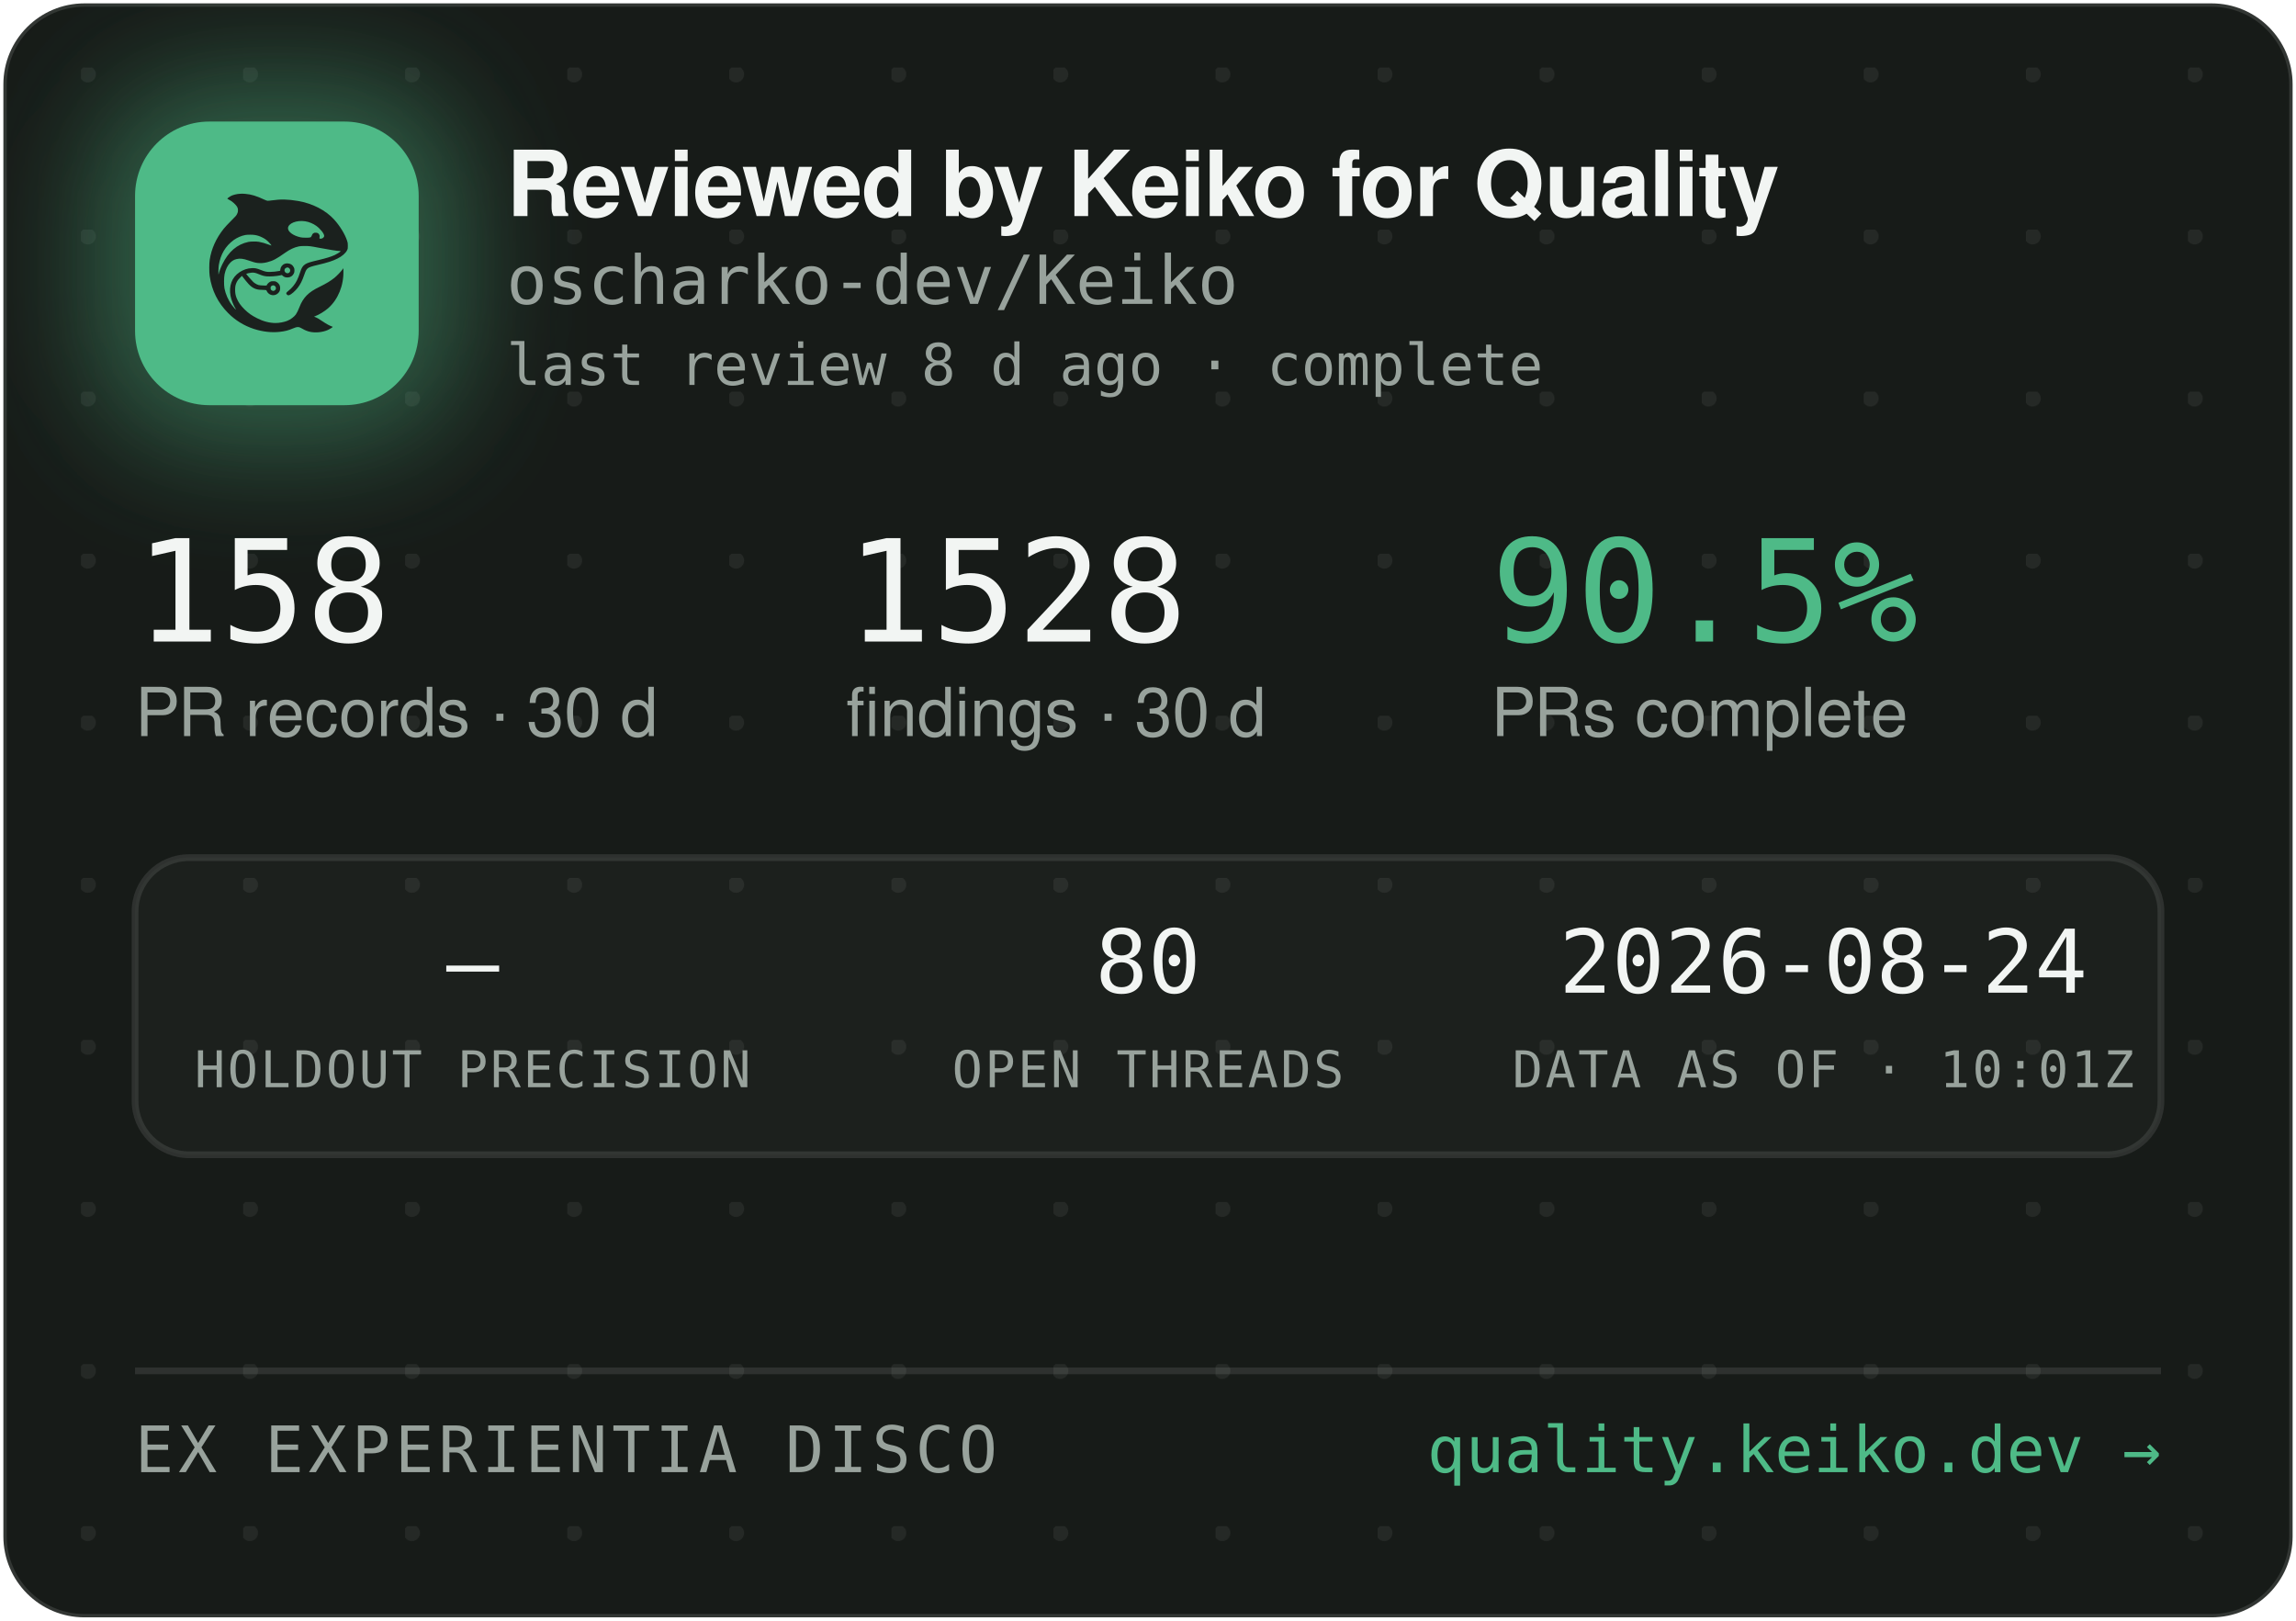
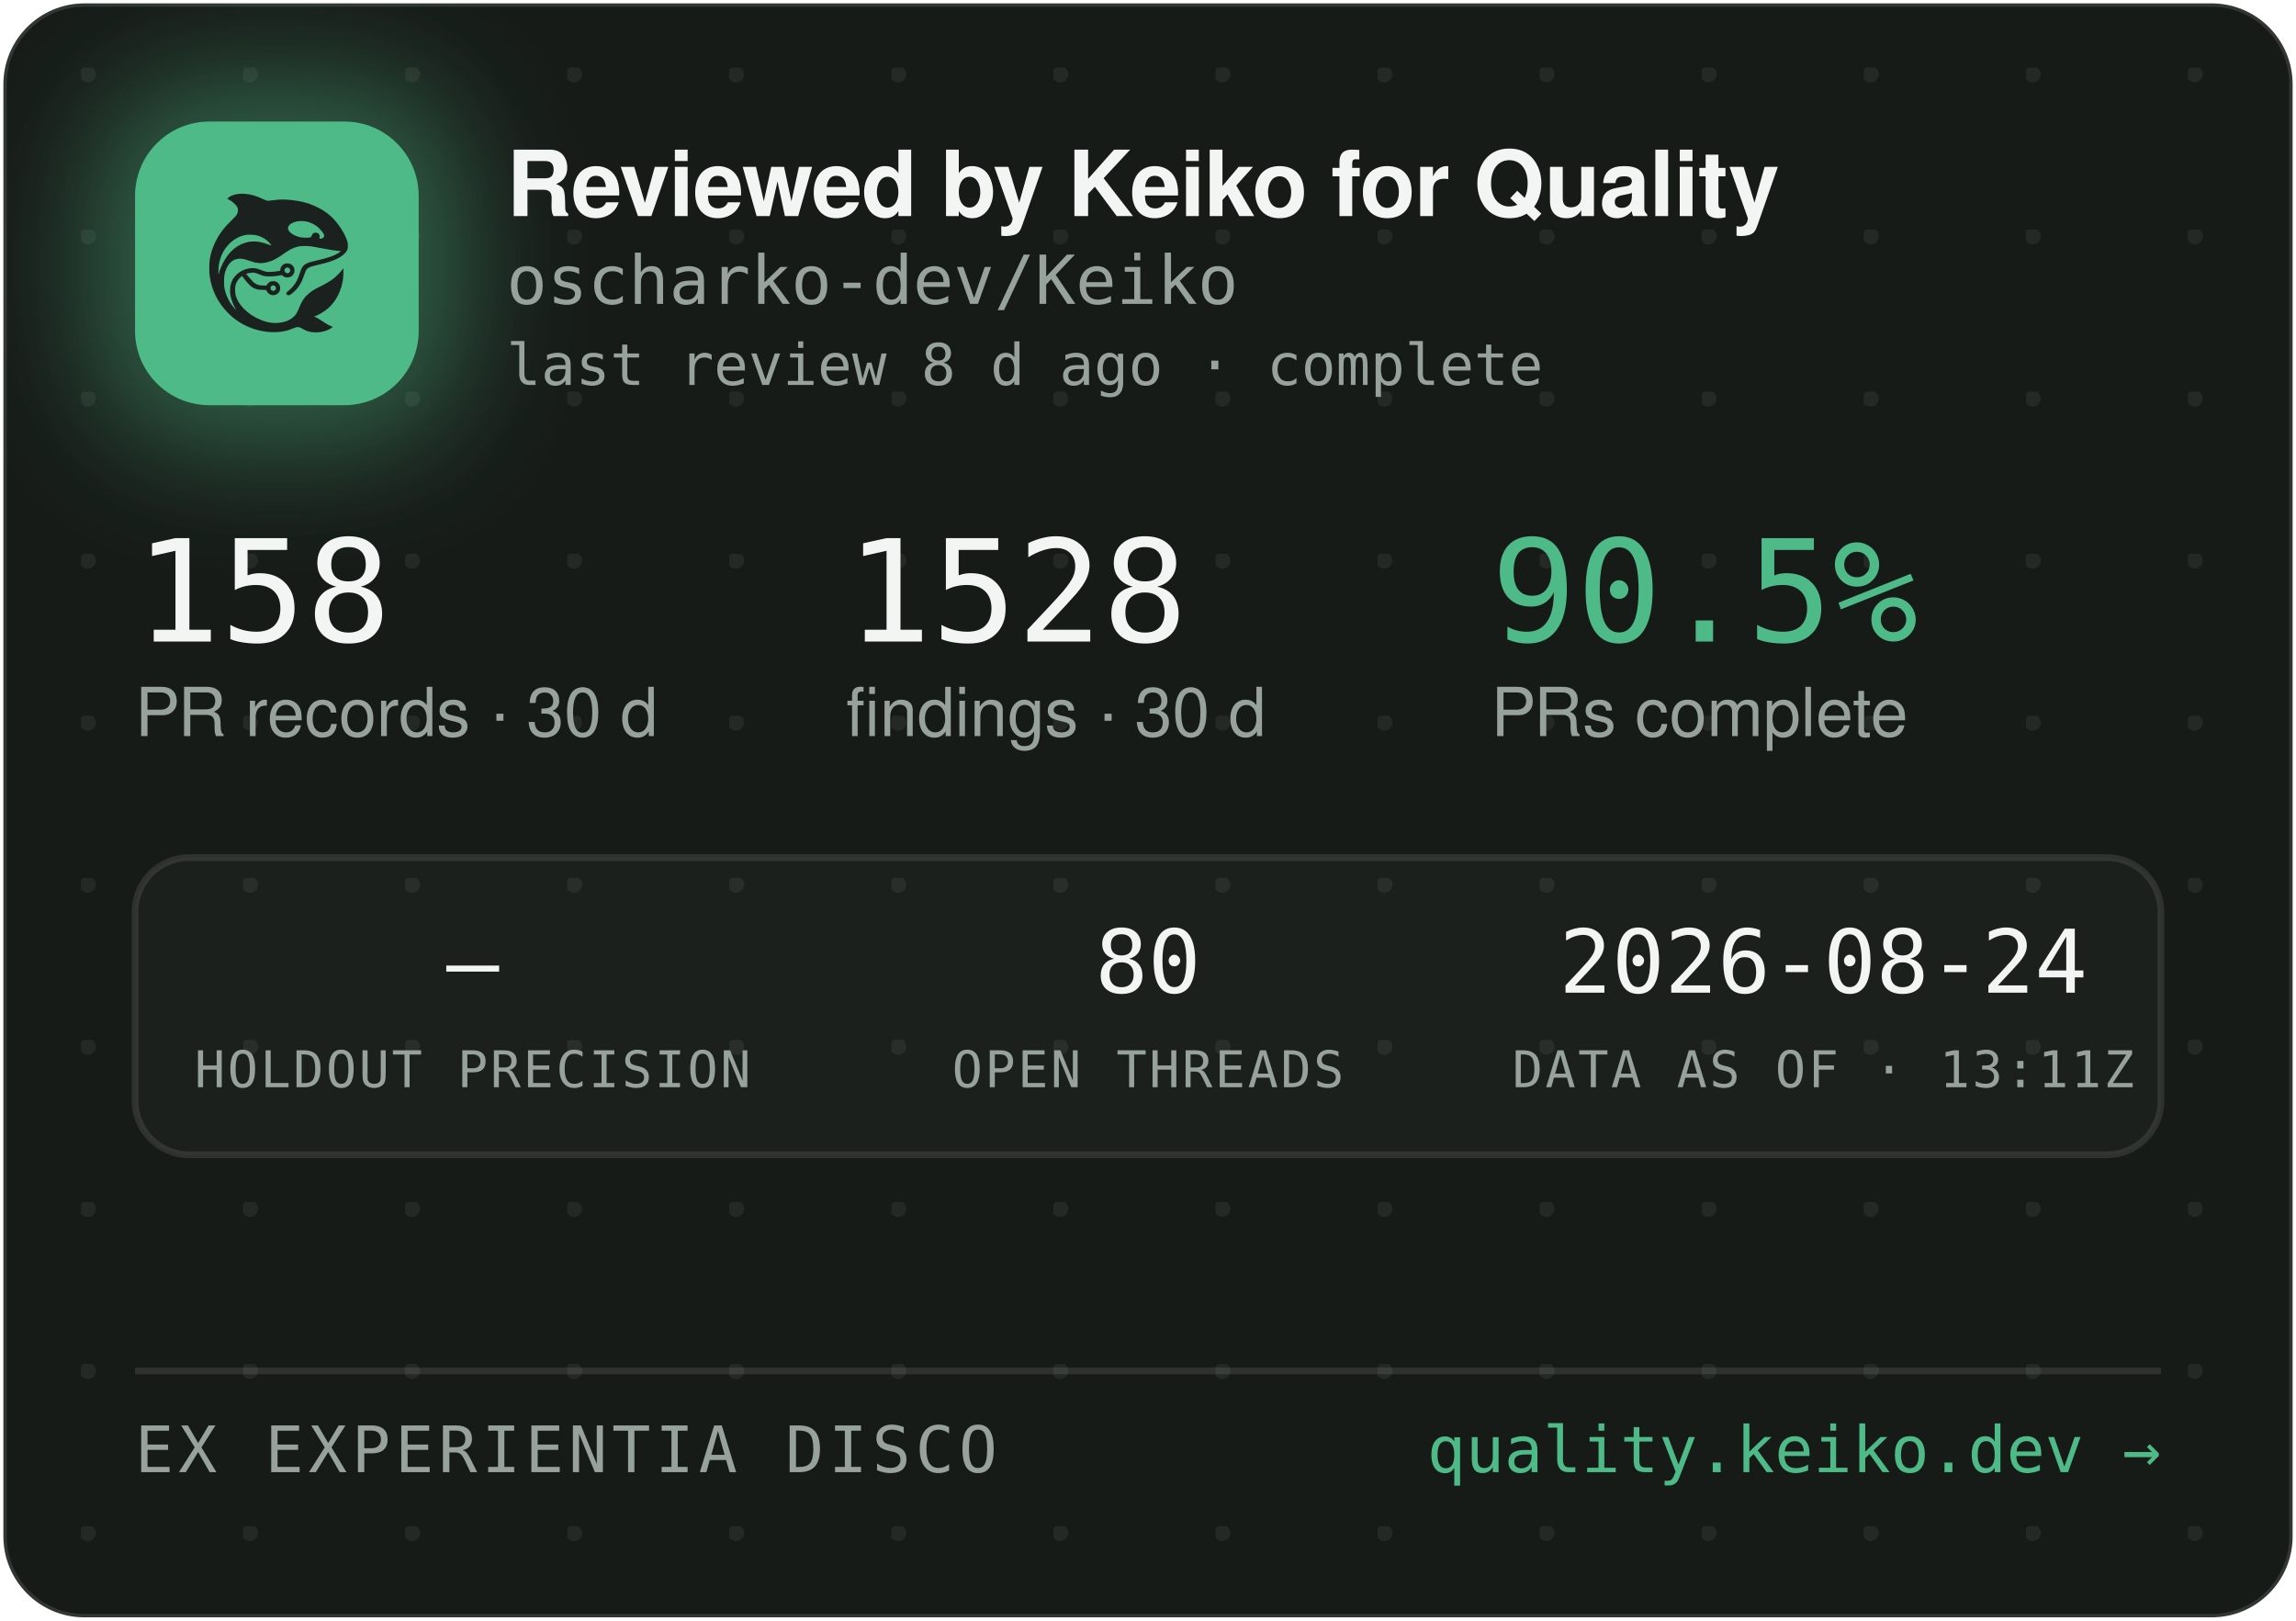
<svg xmlns="http://www.w3.org/2000/svg" width="340" height="240" viewBox="0 0 340 240" role="img" aria-label="Reviewed by Keiko for Quality — oscharko-dev/Keiko">
  <defs>
    <pattern id="dots" width="24" height="24" patternUnits="userSpaceOnUse" x="12" y="10">
      <circle cx="1" cy="1" r="1.2" fill="rgba(233,237,235,0.07)" />
    </pattern>
    <filter id="glow" x="-60%" y="-60%" width="220%" height="220%">
      <feGaussianBlur stdDeviation="9" />
    </filter>
    <clipPath id="card">
      <rect x="0.5" y="0.5" width="339" height="239" rx="12" />
    </clipPath>
  </defs>
  <rect x="0.5" y="0.5" width="339" height="239" rx="12" fill="#171B18" stroke="rgba(255,255,255,0.12)" />
  <rect x="0.5" y="0.5" width="339" height="239" rx="12" fill="url(#dots)" />
  <g clip-path="url(#card)">
    <rect x="14" y="12" width="54" height="54" rx="16" fill="rgba(78,186,135,0.45)" filter="url(#glow)" />
    <rect x="20" y="18" width="42" height="42" rx="11" fill="#4EBA87" />
    <g transform="translate(24,22) scale(0.03320312)">
      <g transform="translate(1024 0) scale(-1 1)">
        <g transform="translate(1024, 1024) scale(-0.1, -0.1)" fill="#1B211E" stroke="none">
          <path d="M3465 8223 c-144 -8 -314 -52 -408 -105 -69 -39 -146 -99 -146 -113 0 -5 30 -24 68 -42 146 -70 323 -229 377 -340 25 -49 29 -70 29 -138 -1 -72 -5 -88 -39 -160 -36 -75 -54 -95 -265 -305 -134 -132 -270 -279 -331 -355 -339 -425 -552 -896 -626 -1390 -25 -165 -25 -549 0 -720 92 -645 368 -1196 826 -1655 322 -324 710 -562 1145 -704 389 -126 793 -172 1155 -130 235 27 377 63 579 149 205 87 268 86 423 -7 102 -62 231 -115 335 -138 247 -56 562 -26 794 74 92 40 244 136 232 146 -4 3 -26 12 -48 19 -86 28 -246 116 -385 211 -162 112 -284 182 -357 207 l-48 17 40 15 c185 70 436 223 595 363 438 386 695 1014 678 1663 l-3 120 -50 -70 c-64 -90 -248 -280 -350 -362 -171 -136 -366 -255 -645 -391 -288 -140 -442 -243 -590 -391 -136 -137 -247 -316 -325 -526 -47 -127 -114 -262 -160 -326 -79 -107 -237 -224 -384 -283 -136 -55 -355 -96 -514 -96 -274 0 -548 71 -832 215 -242 123 -375 216 -553 389 -175 171 -287 332 -361 517 -44 114 -63 216 -63 359 0 152 17 233 74 350 35 70 59 102 136 179 l95 94 21 -29 c55 -75 219 -277 277 -338 171 -183 337 -256 582 -256 56 0 126 -3 155 -7 53 -6 54 -7 76 -57 30 -66 97 -128 172 -156 151 -57 318 11 395 160 33 62 34 193 3 261 -30 64 -88 125 -148 157 -44 23 -63 27 -141 27 -78 0 -97 -4 -140 -27 -58 -30 -131 -105 -141 -142 -6 -25 -8 -26 -93 -26 -47 0 -131 5 -186 10 -87 8 -111 15 -182 51 -45 22 -109 66 -143 96 -59 53 -326 361 -319 367 14 11 179 47 241 52 102 9 177 -7 318 -66 158 -66 243 -89 357 -99 157 -12 413 5 582 40 l93 19 44 -39 c59 -52 135 -75 228 -69 117 8 212 72 262 176 23 47 28 71 28 138 0 70 -4 89 -29 138 -55 110 -145 167 -270 174 -65 3 -91 0 -137 -18 -107 -40 -183 -140 -195 -257 l-6 -52 -51 -11 c-104 -23 -285 -41 -411 -42 -149 -1 -211 12 -402 88 -186 74 -256 88 -403 81 -193 -8 -377 -70 -546 -182 -342 -228 -485 -611 -399 -1064 30 -157 119 -388 209 -541 20 -35 35 -64 33 -66 -8 -8 -111 108 -190 214 -154 206 -278 489 -324 737 -28 154 -25 492 6 635 46 216 133 391 256 514 82 82 161 128 271 156 152 39 300 23 529 -57 217 -76 308 -101 410 -114 137 -17 284 -7 426 30 272 70 414 145 809 425 217 153 399 238 610 283 64 14 129 18 265 18 197 0 269 -9 615 -76 461 -89 843 -149 952 -149 41 0 41 0 23 -20 -28 -31 -169 -119 -254 -158 -167 -77 -388 -145 -716 -222 -399 -93 -508 -128 -608 -194 -102 -68 -160 -160 -217 -346 -35 -115 -102 -286 -149 -378 -85 -168 -227 -341 -377 -458 -105 -82 -115 -107 -69 -162 29 -34 65 -44 109 -29 86 29 261 181 371 322 126 162 201 309 295 581 61 176 90 232 145 283 62 57 163 93 470 165 439 104 640 169 863 278 206 100 368 240 434 375 32 67 33 71 33 198 -1 120 -3 138 -34 229 -98 294 -319 655 -573 936 -381 421 -968 723 -1618 834 -448 76 -767 83 -1169 25 -80 -12 -165 -19 -190 -17 -26 3 -90 26 -146 53 -343 162 -576 233 -842 255 -114 9 -141 10 -248 3z m2926 -1227 c164 -27 346 -102 485 -202 181 -129 354 -348 354 -448 0 -64 -75 -126 -154 -126 -60 0 -63 4 -52 70 8 50 7 65 -9 100 -29 64 -74 93 -151 98 -54 4 -70 1 -107 -21 -42 -25 -61 -52 -91 -129 -25 -64 -55 -73 -246 -73 -121 0 -187 5 -248 18 -318 70 -556 242 -556 402 0 218 388 374 775 311z m-2249 -611 c119 -21 208 -50 321 -106 114 -56 177 -100 266 -184 67 -63 157 -173 148 -181 -2 -3 -61 18 -130 45 -131 52 -298 100 -427 122 -113 20 -367 17 -470 -4 -502 -106 -885 -433 -1160 -992 -70 -142 -160 -379 -160 -424 0 -9 -5 -23 -11 -31 -13 -19 -5 316 10 410 80 482 295 846 661 1117 145 107 350 197 522 228 100 18 326 18 430 0z m1485 -1456 c95 -36 119 -159 42 -223 -78 -66 -209 -1 -209 104 0 60 33 100 99 121 36 10 36 10 68 -2z m-591 -822 c29 -26 37 -42 40 -77 6 -54 -9 -86 -55 -117 -41 -28 -70 -29 -119 -4 -44 22 -62 55 -62 112 0 51 13 75 53 99 50 31 101 26 143 -13z" />
        </g>
      </g>
    </g>
    <text x="75" y="32" font-family="-apple-system,'Segoe UI',Helvetica,Arial,sans-serif" font-size="13.5" font-weight="650" letter-spacing="-0.14" fill="#F2F5F3">Reviewed by Keiko for Quality</text>
    <text x="75" y="45" font-family="'JetBrains Mono',SFMono-Regular,Consolas,Menlo,monospace" font-size="10" fill="#98A29C">oscharko-dev/Keiko</text>
    <text x="75" y="57" font-family="'JetBrains Mono',SFMono-Regular,Consolas,Menlo,monospace" font-size="8.5" fill="#98A29C">last review 8 d ago · complete</text>
    <text x="20" y="95" font-family="'JetBrains Mono',SFMono-Regular,Consolas,Menlo,monospace" font-size="21" fill="#F2F5F3">158</text>
    <text x="20" y="109" font-family="-apple-system,'Segoe UI',Helvetica,Arial,sans-serif" font-size="10" fill="#98A29C">PR records · 30 d</text>
    <text x="125.3" y="95" font-family="'JetBrains Mono',SFMono-Regular,Consolas,Menlo,monospace" font-size="21" fill="#F2F5F3">1528</text>
    <text x="125.3" y="109" font-family="-apple-system,'Segoe UI',Helvetica,Arial,sans-serif" font-size="10" fill="#98A29C">findings · 30 d</text>
    <text x="220.8" y="95" font-family="'JetBrains Mono',SFMono-Regular,Consolas,Menlo,monospace" font-size="21" fill="#4EBA87">90.5%</text>
    <text x="220.8" y="109" font-family="-apple-system,'Segoe UI',Helvetica,Arial,sans-serif" font-size="10" fill="#98A29C">PRs complete</text>
    <rect x="20" y="127" width="300" height="44" rx="8" fill="rgba(255,255,255,0.025)" stroke="rgba(255,255,255,0.1)" />
    <text x="70" y="147" text-anchor="middle" font-family="'JetBrains Mono',SFMono-Regular,Consolas,Menlo,monospace" font-size="13" fill="#F2F5F3">—</text>
    <text x="70" y="161" text-anchor="middle" font-family="'JetBrains Mono',SFMono-Regular,Consolas,Menlo,monospace" font-size="7.5" letter-spacing="0.35" fill="#98A29C">HOLDOUT PRECISION</text>
    <text x="170" y="147" text-anchor="middle" font-family="'JetBrains Mono',SFMono-Regular,Consolas,Menlo,monospace" font-size="13" fill="#F2F5F3">80</text>
    <text x="170" y="161" text-anchor="middle" font-family="'JetBrains Mono',SFMono-Regular,Consolas,Menlo,monospace" font-size="7.5" letter-spacing="0.35" fill="#98A29C">OPEN THREADS</text>
    <text x="270" y="147" text-anchor="middle" font-family="'JetBrains Mono',SFMono-Regular,Consolas,Menlo,monospace" font-size="13" fill="#F2F5F3">2026-08-24</text>
-     <text x="270" y="161" text-anchor="middle" font-family="'JetBrains Mono',SFMono-Regular,Consolas,Menlo,monospace" font-size="7.5" letter-spacing="0.35" fill="#98A29C">DATA AS OF · 10:01Z</text>
+     <text x="270" y="161" text-anchor="middle" font-family="'JetBrains Mono',SFMono-Regular,Consolas,Menlo,monospace" font-size="7.5" letter-spacing="0.35" fill="#98A29C">DATA AS OF · 13:11Z</text>
    <line x1="20" y1="203" x2="320" y2="203" stroke="rgba(255,255,255,0.1)" />
    <text x="20" y="218" font-family="'JetBrains Mono',SFMono-Regular,Consolas,Menlo,monospace" font-size="9.5" letter-spacing="0.7" fill="#98A29C">EX EXPERIENTIA DISCO</text>
    <text x="320" y="218" text-anchor="end" font-family="'JetBrains Mono',SFMono-Regular,Consolas,Menlo,monospace" font-size="9.5" fill="#4EBA87">quality.keiko.dev →</text>
  </g>
</svg>
